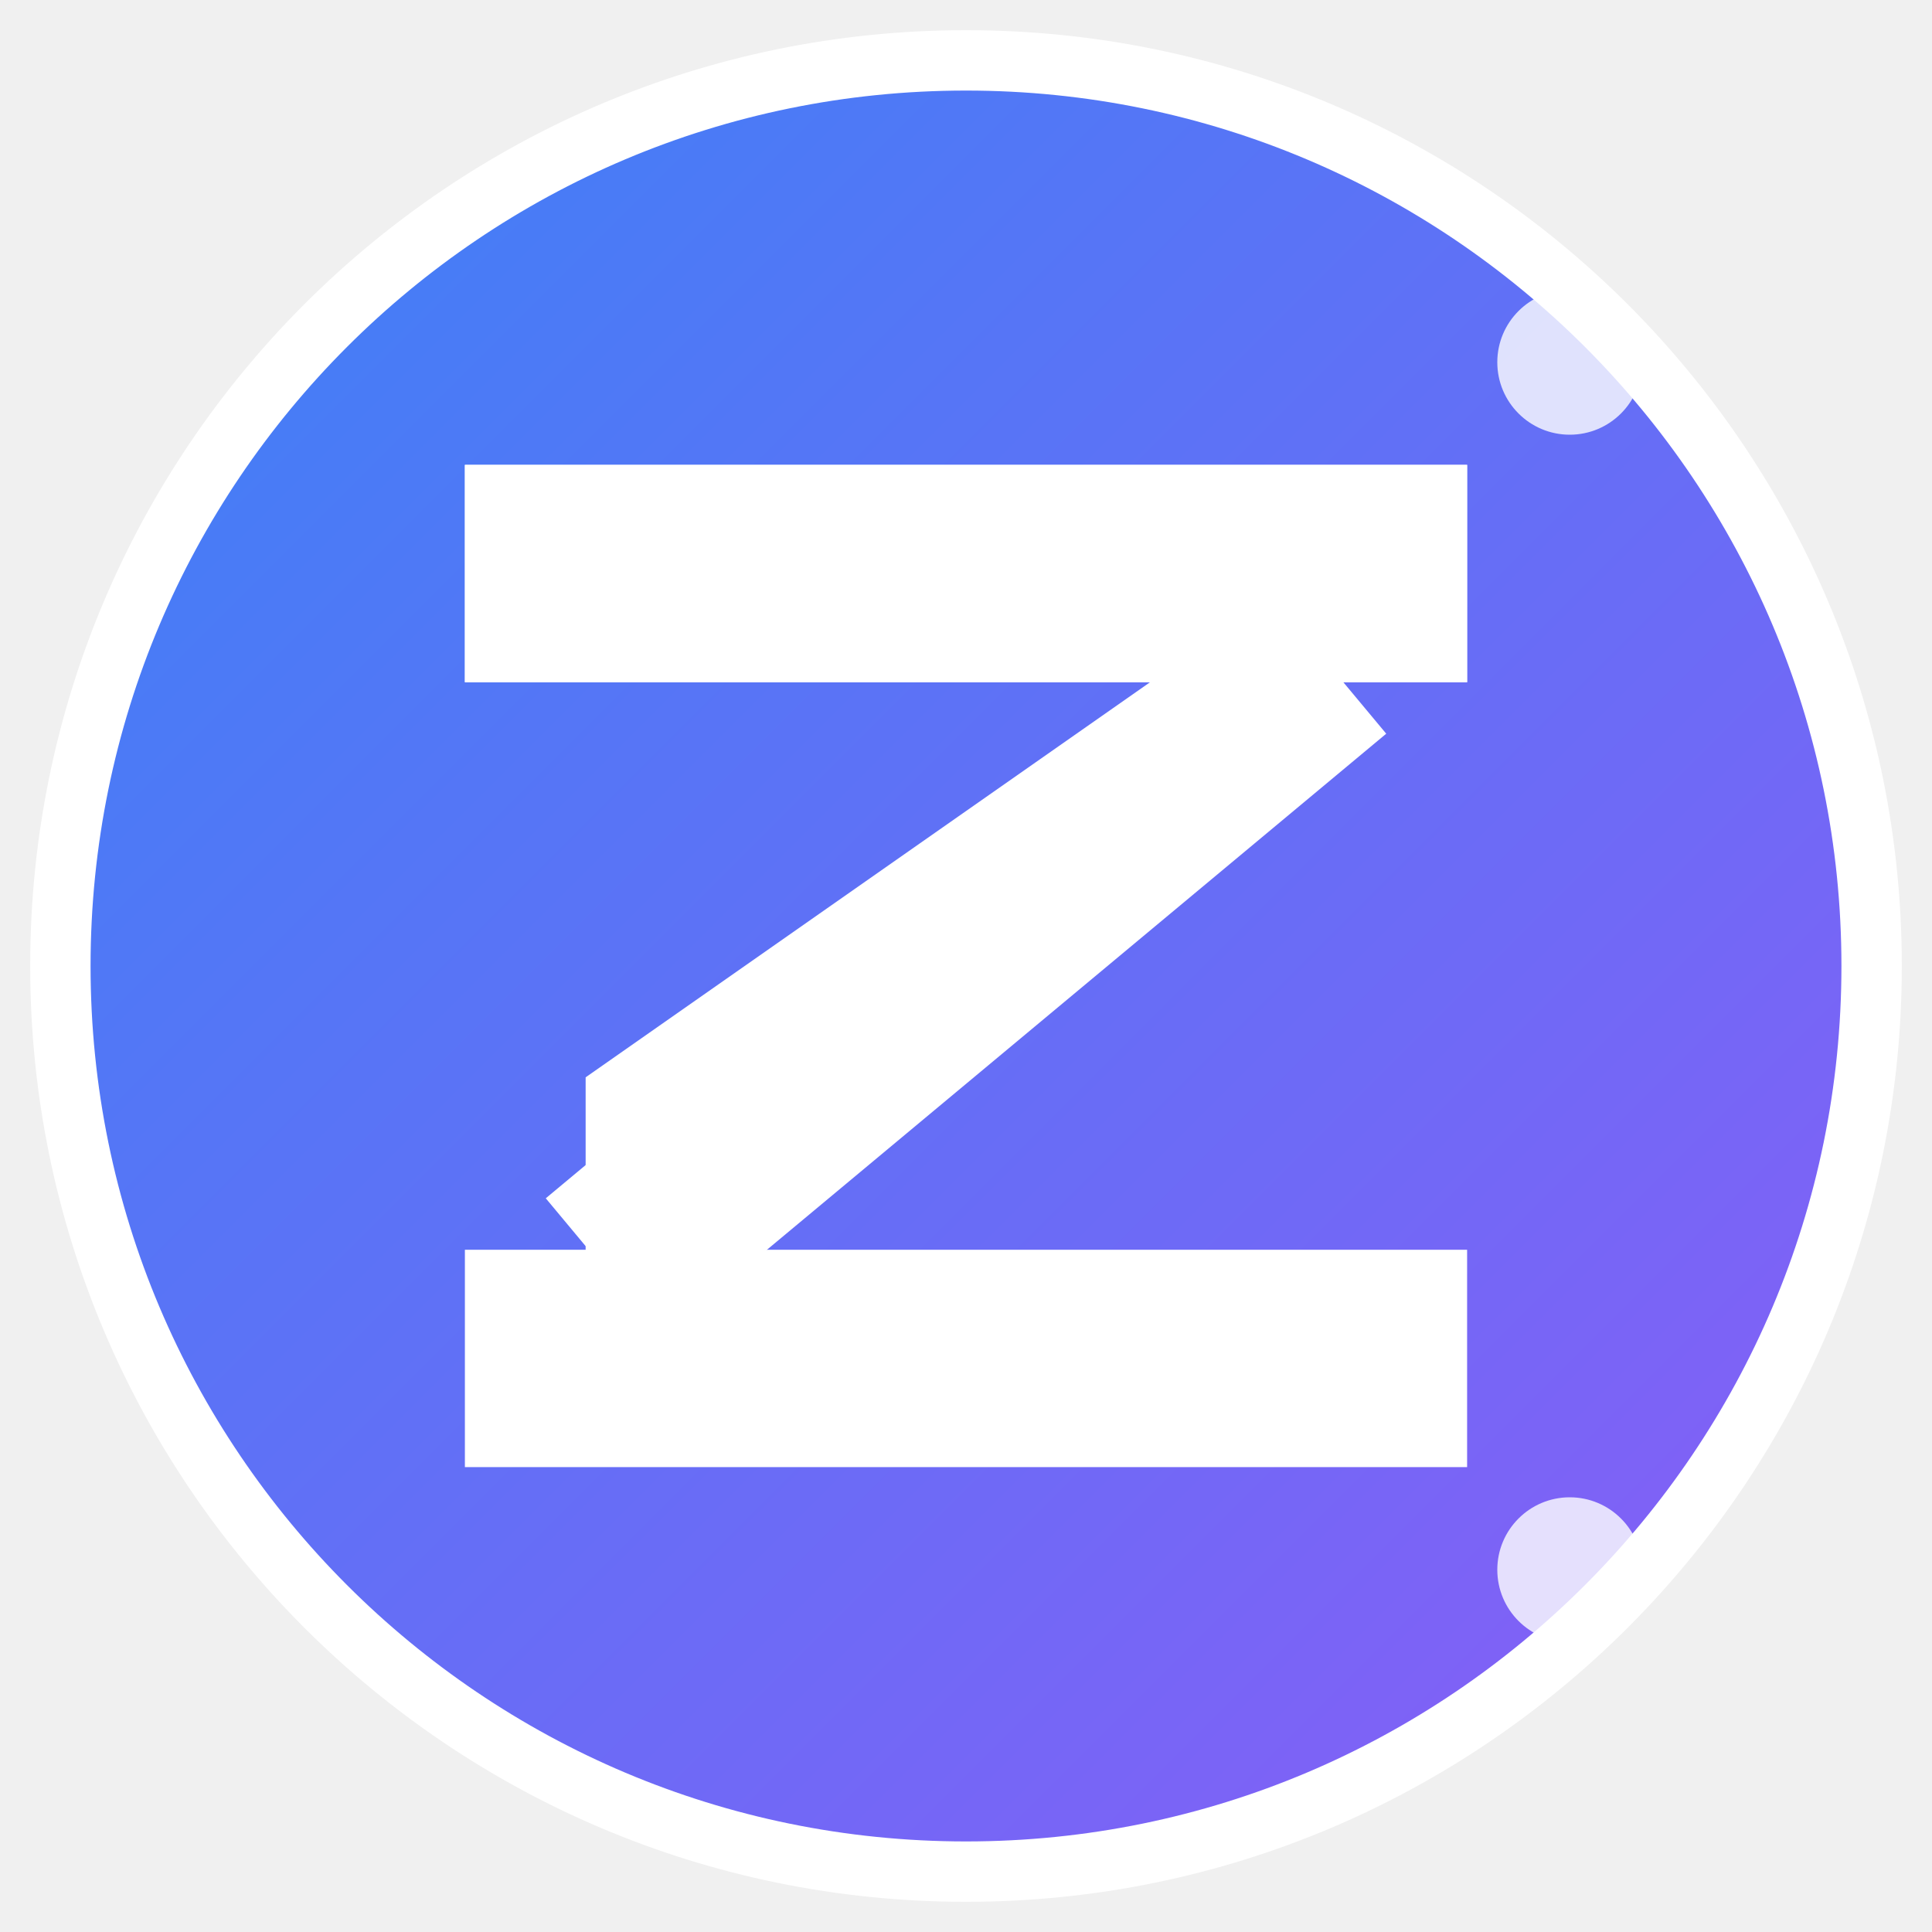
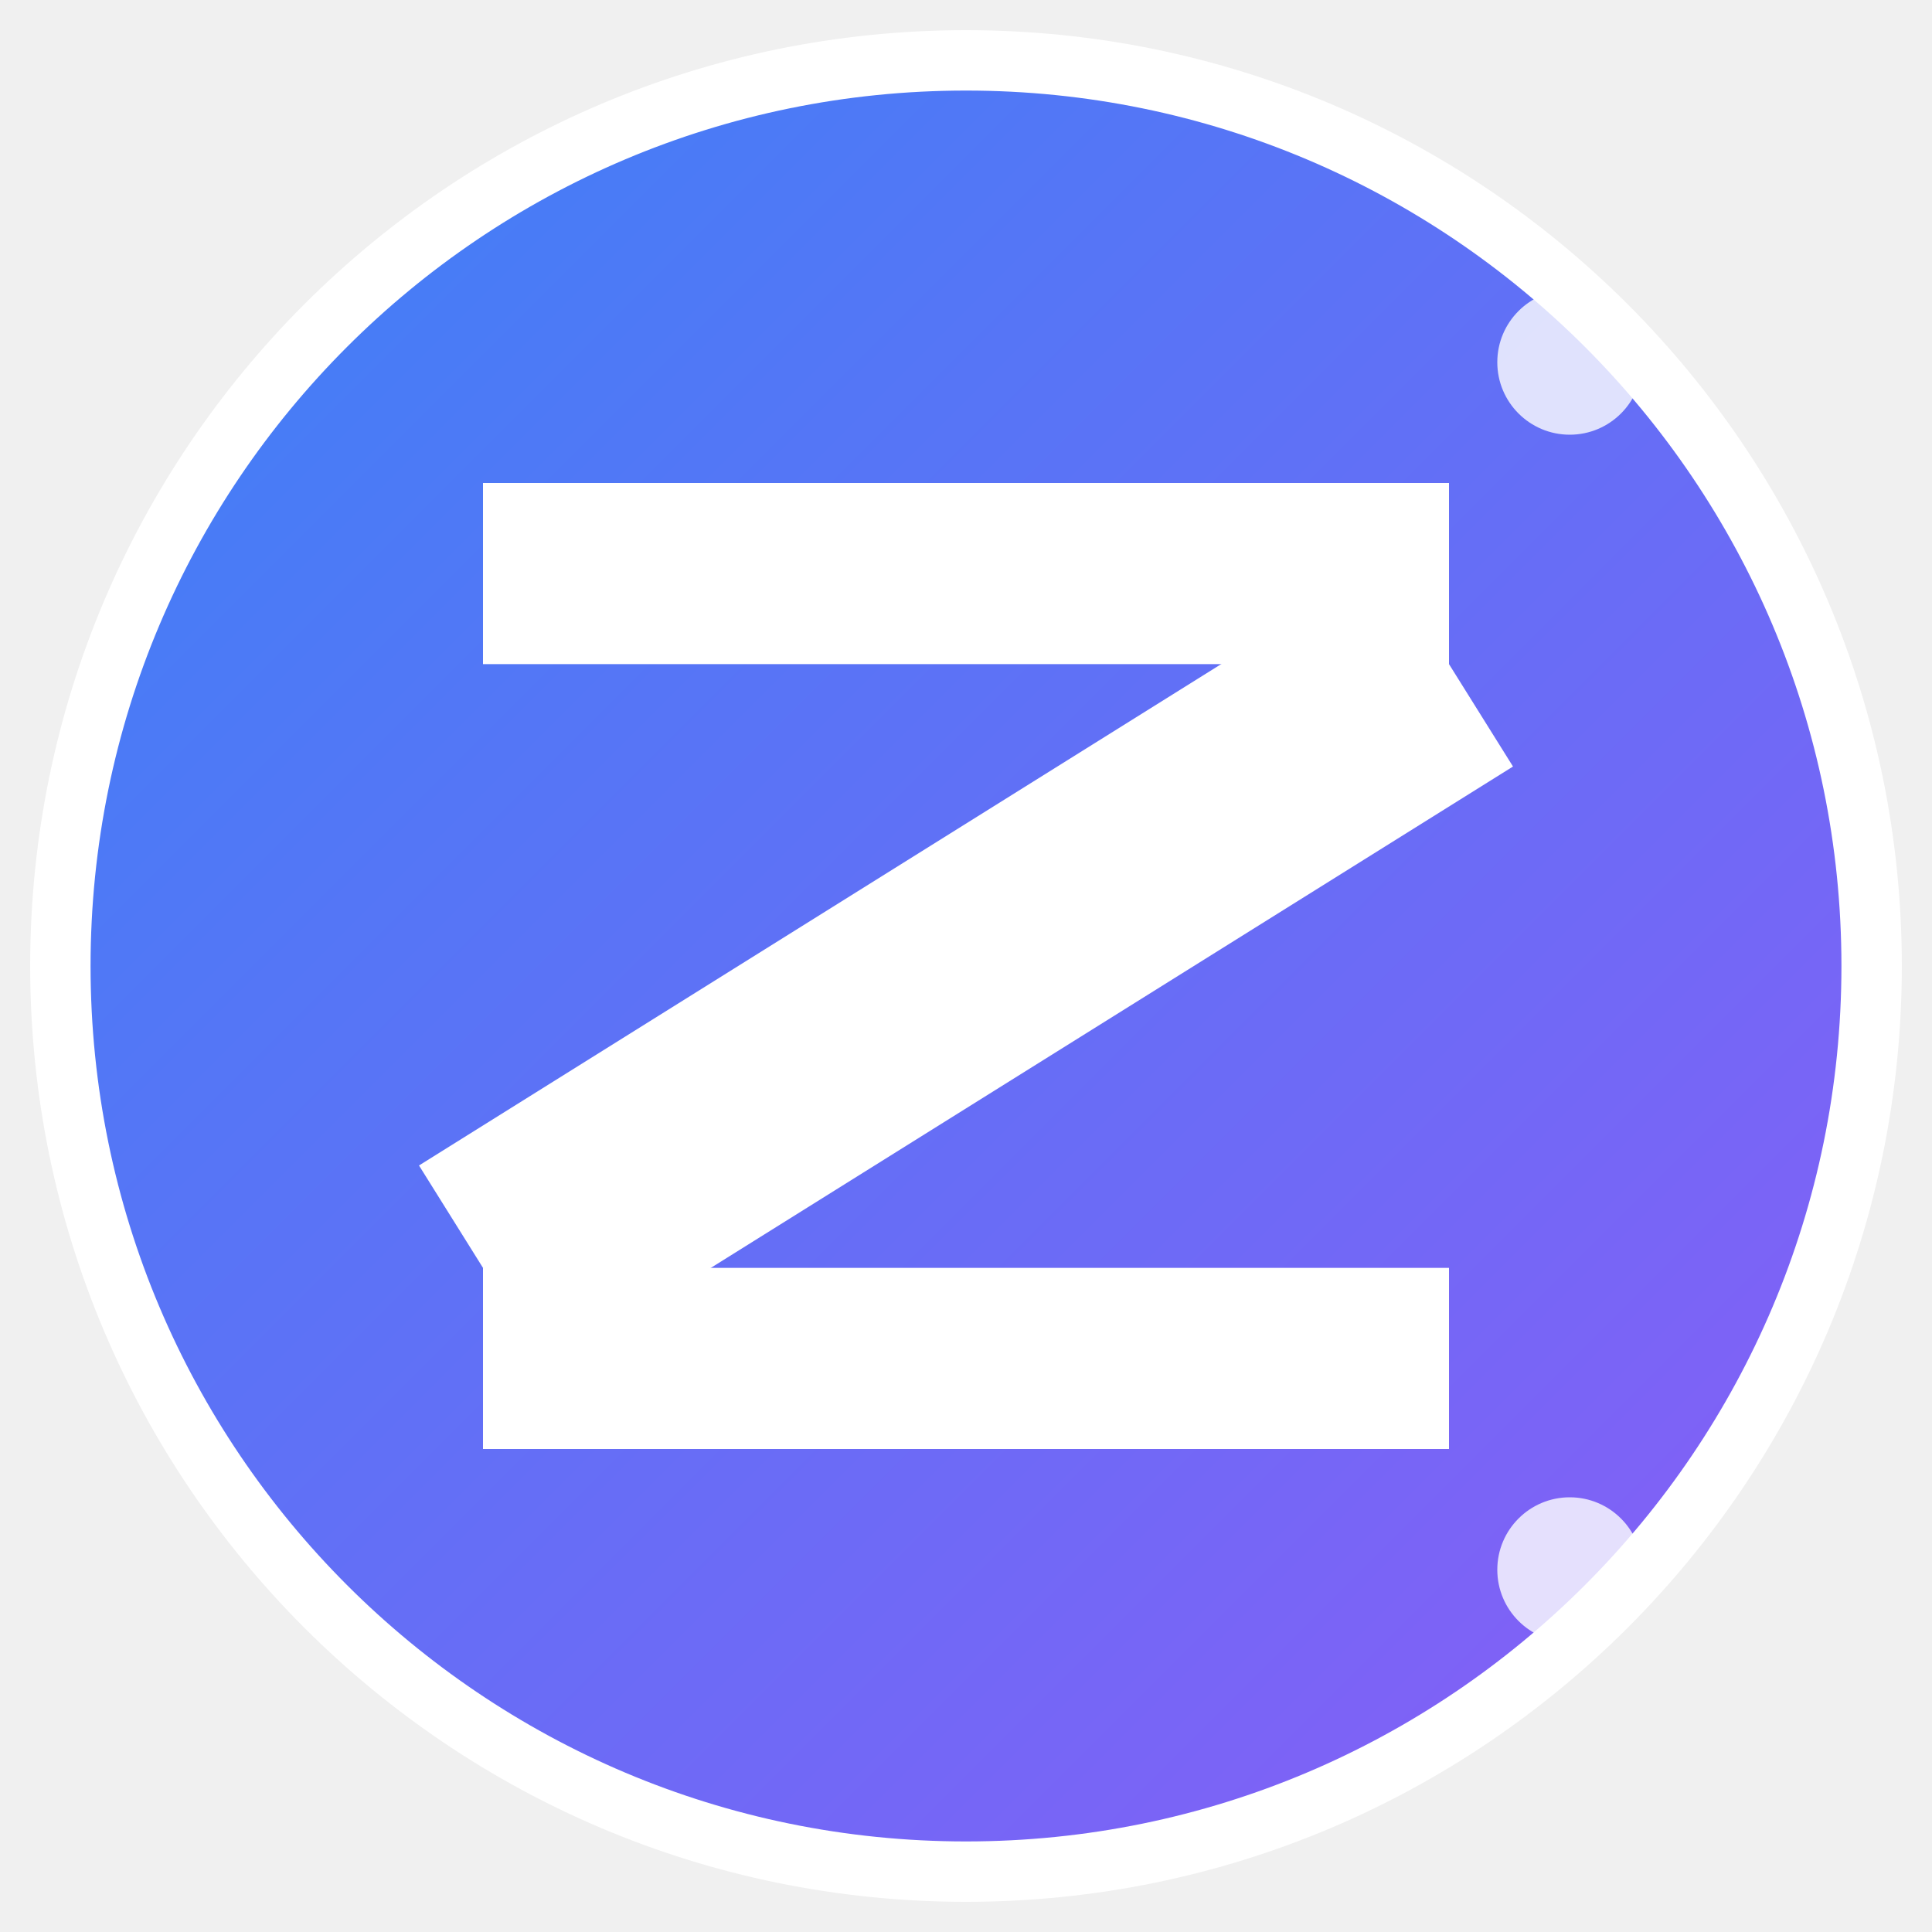
<svg xmlns="http://www.w3.org/2000/svg" width="16" height="16" viewBox="0 0 16 16">
  <defs>
    <linearGradient id="professional-gradient" x1="0%" y1="0%" x2="100%" y2="100%">
      <stop offset="0%" stop-color="#3B82F6" />
      <stop offset="100%" stop-color="#8B5CF6" />
    </linearGradient>
  </defs>
  <circle cx="8" cy="8" r="7.5" fill="url(#professional-gradient)" stroke="#fff" stroke-width="0.5" />
-   <g fill="white" stroke="white" stroke-width="0.3">
+   <g fill="white">
    <rect x="4" y="4" width="8" height="1.5" />
-     <polygon points="11,5.5 5,10.5 5,9 10,5.5 4,5.5 4,4 12,4 12,5.5" />
+     <line x1="12" y1="5.5" x2="4" y2="10.5" stroke="white" stroke-width="2" />
    <rect x="4" y="10.5" width="8" height="1.5" />
-     <line x1="11" y1="5.5" x2="5" y2="10.5" stroke="white" stroke-width="1.5" />
  </g>
  <circle cx="13" cy="3" r="0.6" fill="white" opacity="0.8" />
  <circle cx="13" cy="13" r="0.6" fill="white" opacity="0.8" />
</svg>
